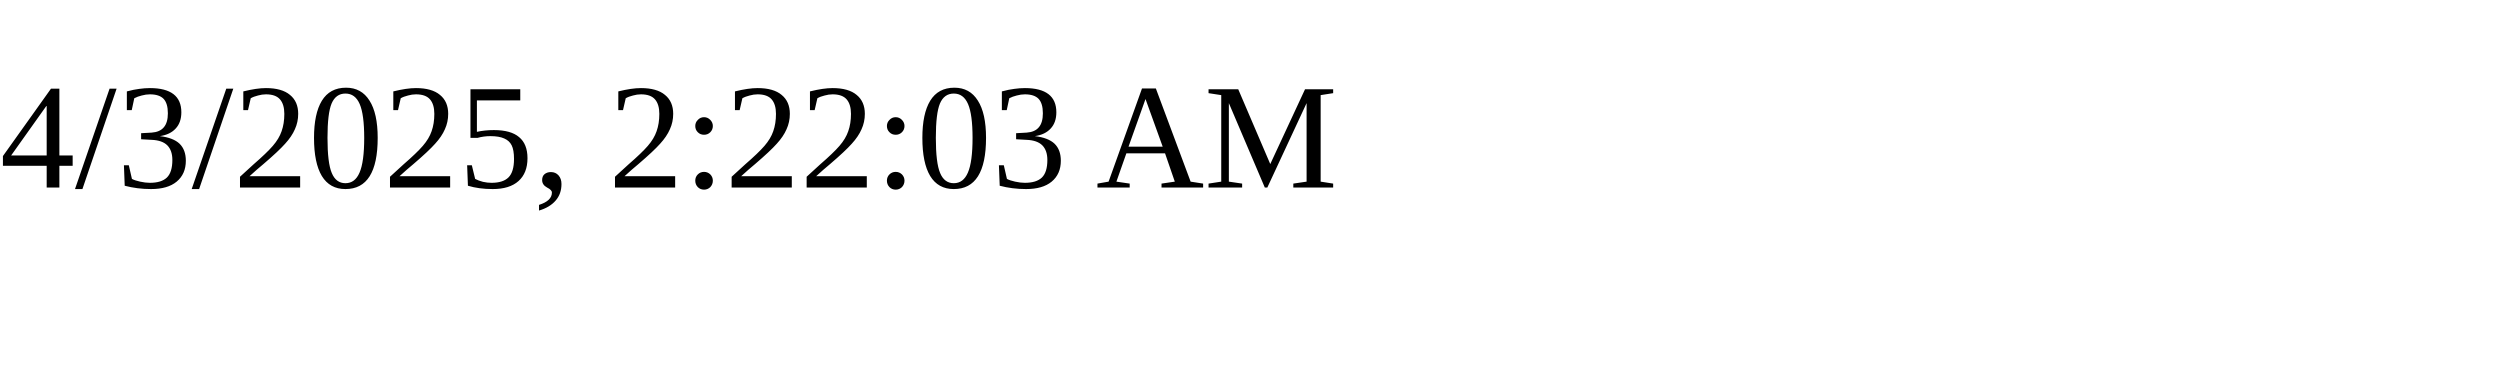
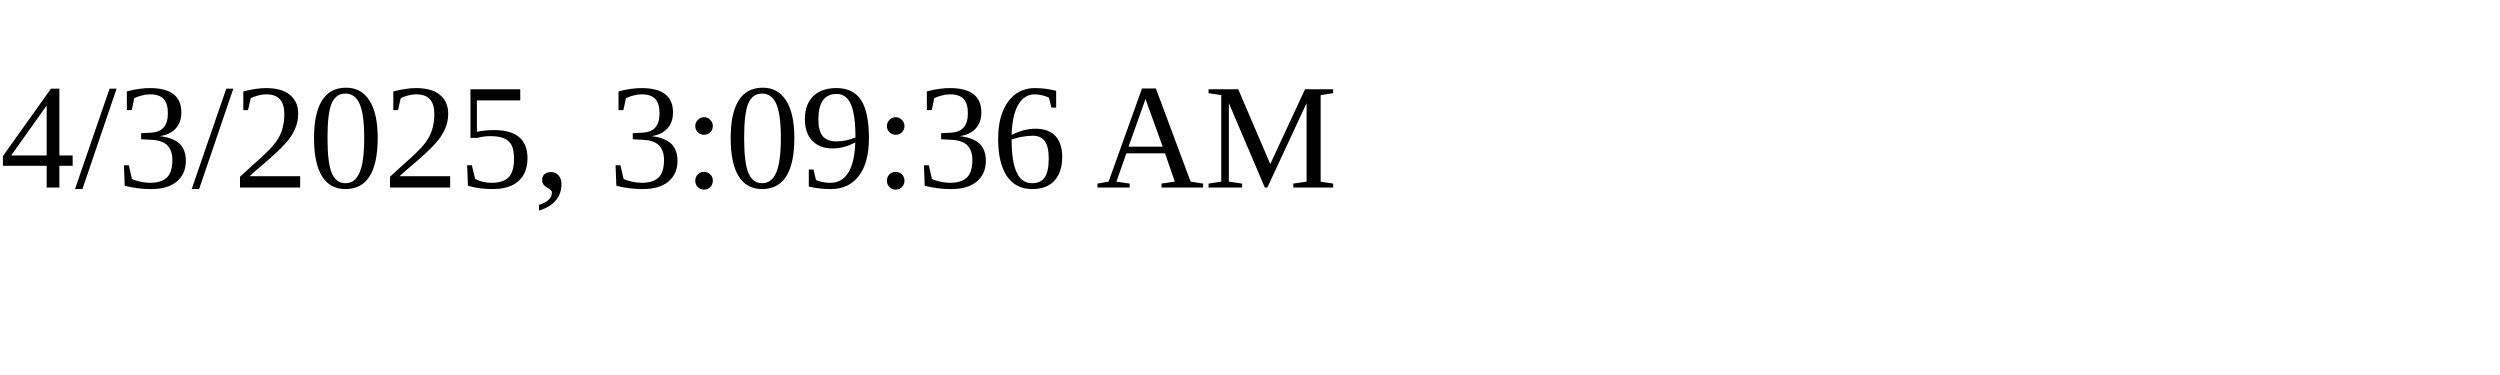
<svg xmlns="http://www.w3.org/2000/svg" height="30" width="200">
-   <text x="0" y="15">4/3/2025, 2:22:03 AM</text>
+   <text x="0" y="15">4/3/2025, 3:09:36 AM</text>
</svg>
